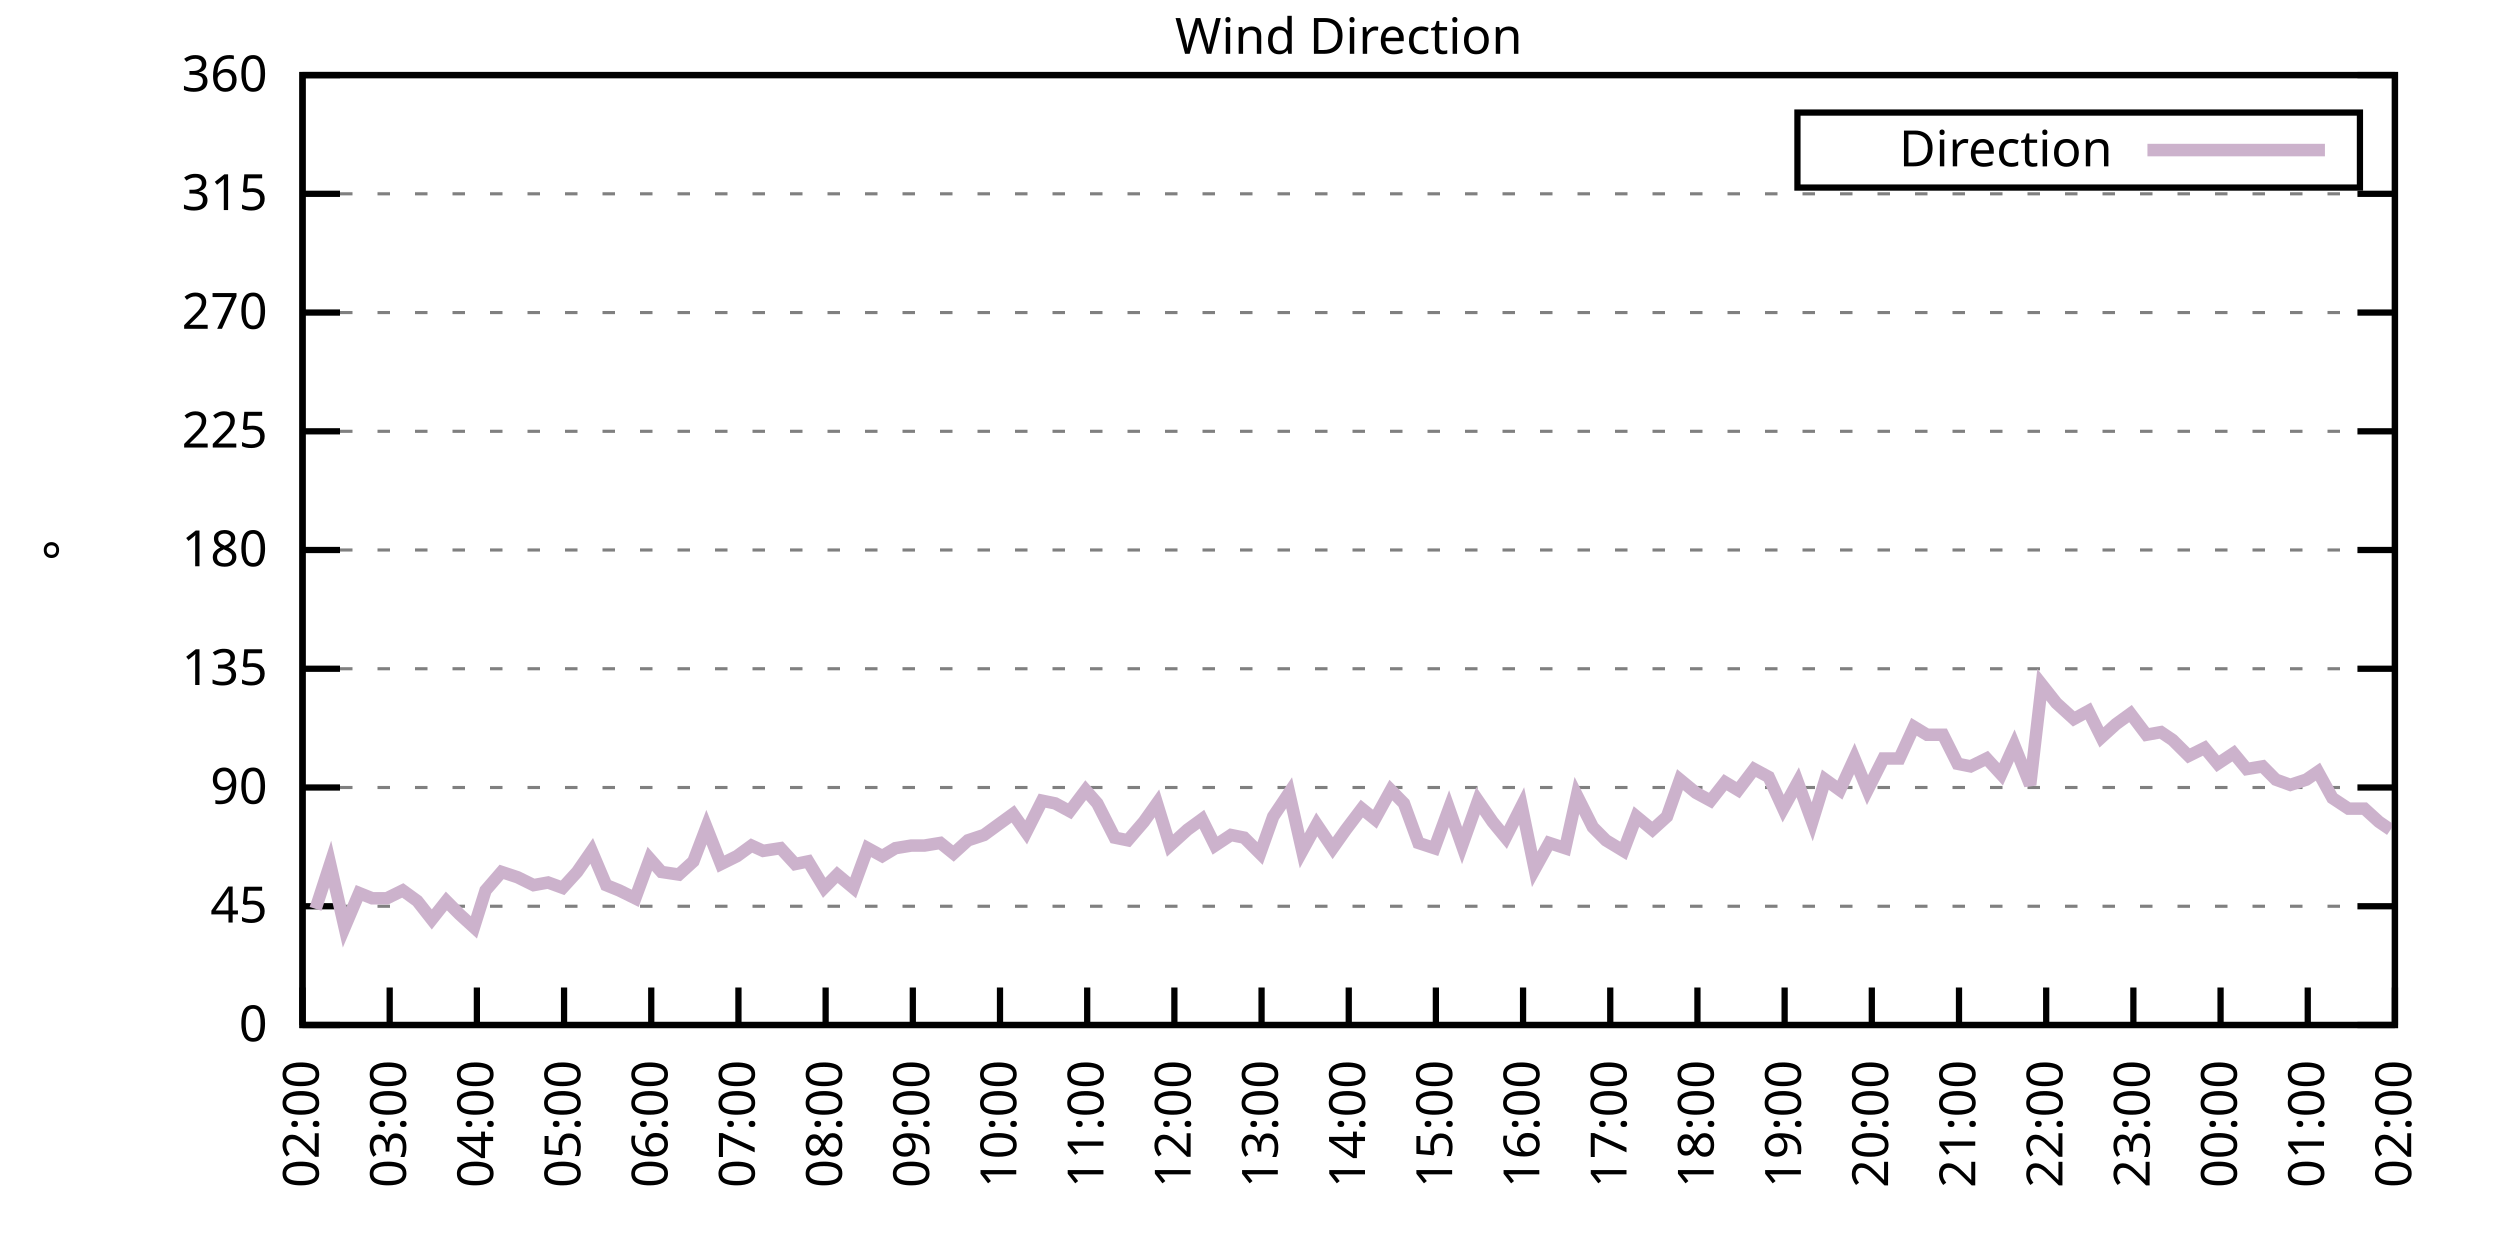
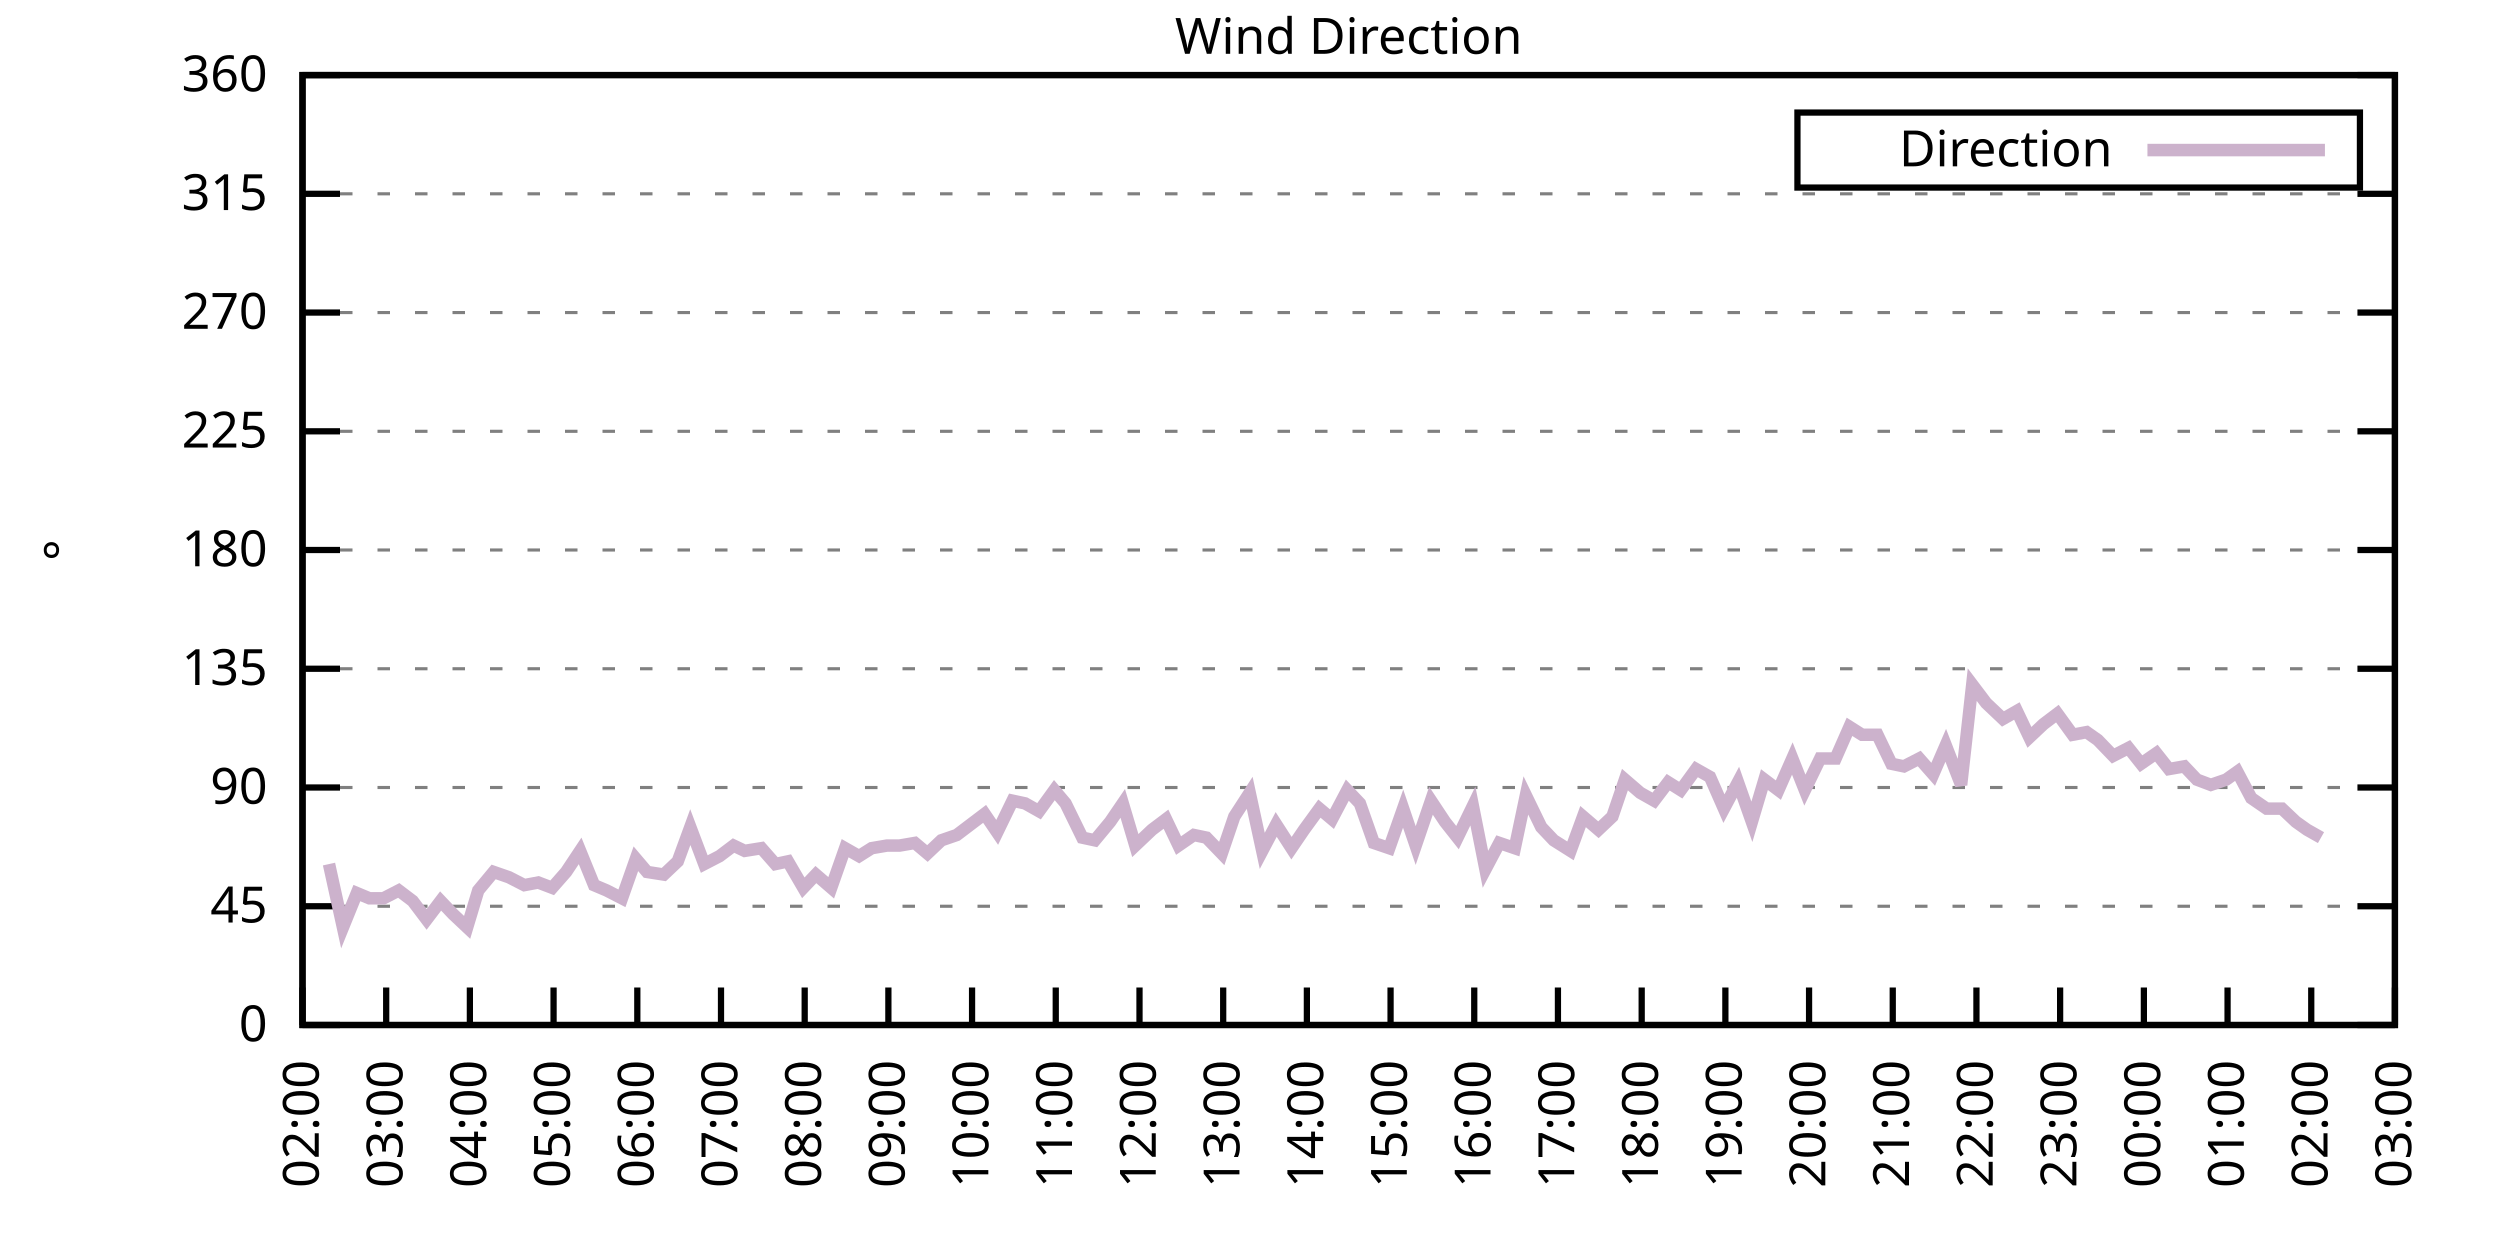
<svg xmlns="http://www.w3.org/2000/svg" xmlns:xlink="http://www.w3.org/1999/xlink" width="400" height="200" viewBox="0 0 400 200">
  <g id="gnuplot_canvas">
    <rect x="0" y="0" width="400" height="200" fill="none" />
    <defs>
      <circle id="gpDot" r="0.5" stroke-width="0.5" stroke="currentColor" />
      <path id="gpPt0" stroke-width="0.333" stroke="currentColor" d="M-1,0 h2 M0,-1 v2" />
      <path id="gpPt1" stroke-width="0.333" stroke="currentColor" d="M-1,-1 L1,1 M1,-1 L-1,1" />
      <path id="gpPt2" stroke-width="0.333" stroke="currentColor" d="M-1,0 L1,0 M0,-1 L0,1 M-1,-1 L1,1 M-1,1 L1,-1" />
      <rect id="gpPt3" stroke-width="0.333" stroke="currentColor" x="-1" y="-1" width="2" height="2" />
      <rect id="gpPt4" stroke-width="0.333" stroke="currentColor" fill="currentColor" x="-1" y="-1" width="2" height="2" />
      <circle id="gpPt5" stroke-width="0.333" stroke="currentColor" cx="0" cy="0" r="1" />
      <use xlink:href="#gpPt5" id="gpPt6" fill="currentColor" stroke="none" />
      <path id="gpPt7" stroke-width="0.333" stroke="currentColor" d="M0,-1.33 L-1.33,0.67 L1.33,0.67 z" />
      <use xlink:href="#gpPt7" id="gpPt8" fill="currentColor" stroke="none" />
      <use xlink:href="#gpPt7" id="gpPt9" stroke="currentColor" transform="rotate(180)" />
      <use xlink:href="#gpPt9" id="gpPt10" fill="currentColor" stroke="none" />
      <use xlink:href="#gpPt3" id="gpPt11" stroke="currentColor" transform="rotate(45)" />
      <use xlink:href="#gpPt11" id="gpPt12" fill="currentColor" stroke="none" />
      <path id="gpPt13" stroke-width="0.333" stroke="currentColor" d="M0,1.330 L1.265,0.411 L0.782,-1.067 L-0.782,-1.076 L-1.265,0.411 z" />
      <use xlink:href="#gpPt13" id="gpPt14" fill="currentColor" stroke="none" />
      <filter id="textbox" filterUnits="objectBoundingBox" x="0" y="0" height="1" width="1">
        <feFlood flood-color="white" flood-opacity="1" result="bgnd" />
        <feComposite in="SourceGraphic" in2="bgnd" operator="atop" />
      </filter>
      <filter id="greybox" filterUnits="objectBoundingBox" x="0" y="0" height="1" width="1">
        <feFlood flood-color="lightgrey" flood-opacity="1" result="grey" />
        <feComposite in="SourceGraphic" in2="grey" operator="atop" />
      </filter>
    </defs>
    <g fill="none" color="white" stroke="currentColor" stroke-width="1.00" stroke-linecap="butt" stroke-linejoin="miter">
</g>
    <g fill="none" color="black" stroke="currentColor" stroke-width="1.00" stroke-linecap="butt" stroke-linejoin="miter">
      <g stroke="none" shape-rendering="crispEdges">
        <polygon fill="rgb(255, 255, 255)" points="48.40,164.00 383.18,164.00 383.18,12.02 48.40,12.02 " />
      </g>
    </g>
    <g fill="none" color="black" stroke="currentColor" stroke-width="1.00" stroke-linecap="butt" stroke-linejoin="miter">
</g>
    <g fill="none" color="black" stroke="black" stroke-width="0.50" stroke-linecap="butt" stroke-linejoin="miter">
</g>
    <g fill="none" color="gray" stroke="currentColor" stroke-width="0.50" stroke-linecap="butt" stroke-linejoin="miter">
      <path stroke="gray" stroke-dasharray="2,4" class="gridline" d="M48.40,164.00 L383.19,164.00  " />
    </g>
    <g fill="none" color="gray" stroke="gray" stroke-width="1.00" stroke-linecap="butt" stroke-linejoin="miter">
</g>
    <g fill="none" color="black" stroke="currentColor" stroke-width="1.00" stroke-linecap="butt" stroke-linejoin="miter">
      <path stroke="black" d="M48.40,164.00 L54.40,164.00 M383.19,164.00 L377.19,164.00  " />
      <g transform="translate(42.80,166.60)" stroke="none" fill="black" font-family="Sans" font-size="8.00" text-anchor="end">
        <text>
          <tspan font-family="Sans"> 0</tspan>
        </text>
      </g>
    </g>
    <g fill="none" color="black" stroke="currentColor" stroke-width="1.00" stroke-linecap="butt" stroke-linejoin="miter">
</g>
    <g fill="none" color="black" stroke="black" stroke-width="0.50" stroke-linecap="butt" stroke-linejoin="miter">
</g>
    <g fill="none" color="gray" stroke="currentColor" stroke-width="0.50" stroke-linecap="butt" stroke-linejoin="miter">
      <path stroke="gray" stroke-dasharray="2,4" class="gridline" d="M48.40,145.00 L383.19,145.00  " />
    </g>
    <g fill="none" color="gray" stroke="gray" stroke-width="1.00" stroke-linecap="butt" stroke-linejoin="miter">
</g>
    <g fill="none" color="black" stroke="currentColor" stroke-width="1.00" stroke-linecap="butt" stroke-linejoin="miter">
      <path stroke="black" d="M48.40,145.00 L54.40,145.00 M383.19,145.00 L377.19,145.00  " />
      <g transform="translate(42.80,147.60)" stroke="none" fill="black" font-family="Sans" font-size="8.00" text-anchor="end">
        <text>
          <tspan font-family="Sans"> 45</tspan>
        </text>
      </g>
    </g>
    <g fill="none" color="black" stroke="currentColor" stroke-width="1.00" stroke-linecap="butt" stroke-linejoin="miter">
</g>
    <g fill="none" color="black" stroke="black" stroke-width="0.50" stroke-linecap="butt" stroke-linejoin="miter">
</g>
    <g fill="none" color="gray" stroke="currentColor" stroke-width="0.50" stroke-linecap="butt" stroke-linejoin="miter">
      <path stroke="gray" stroke-dasharray="2,4" class="gridline" d="M48.40,126.00 L383.19,126.00  " />
    </g>
    <g fill="none" color="gray" stroke="gray" stroke-width="1.00" stroke-linecap="butt" stroke-linejoin="miter">
</g>
    <g fill="none" color="black" stroke="currentColor" stroke-width="1.00" stroke-linecap="butt" stroke-linejoin="miter">
      <path stroke="black" d="M48.40,126.00 L54.40,126.00 M383.19,126.00 L377.19,126.00  " />
      <g transform="translate(42.80,128.60)" stroke="none" fill="black" font-family="Sans" font-size="8.00" text-anchor="end">
        <text>
          <tspan font-family="Sans"> 90</tspan>
        </text>
      </g>
    </g>
    <g fill="none" color="black" stroke="currentColor" stroke-width="1.00" stroke-linecap="butt" stroke-linejoin="miter">
</g>
    <g fill="none" color="black" stroke="black" stroke-width="0.50" stroke-linecap="butt" stroke-linejoin="miter">
</g>
    <g fill="none" color="gray" stroke="currentColor" stroke-width="0.50" stroke-linecap="butt" stroke-linejoin="miter">
      <path stroke="gray" stroke-dasharray="2,4" class="gridline" d="M48.40,107.00 L383.19,107.00  " />
    </g>
    <g fill="none" color="gray" stroke="gray" stroke-width="1.00" stroke-linecap="butt" stroke-linejoin="miter">
</g>
    <g fill="none" color="black" stroke="currentColor" stroke-width="1.00" stroke-linecap="butt" stroke-linejoin="miter">
      <path stroke="black" d="M48.40,107.00 L54.40,107.00 M383.19,107.00 L377.19,107.00  " />
      <g transform="translate(42.80,109.60)" stroke="none" fill="black" font-family="Sans" font-size="8.00" text-anchor="end">
        <text>
          <tspan font-family="Sans"> 135</tspan>
        </text>
      </g>
    </g>
    <g fill="none" color="black" stroke="currentColor" stroke-width="1.00" stroke-linecap="butt" stroke-linejoin="miter">
</g>
    <g fill="none" color="black" stroke="black" stroke-width="0.50" stroke-linecap="butt" stroke-linejoin="miter">
</g>
    <g fill="none" color="gray" stroke="currentColor" stroke-width="0.50" stroke-linecap="butt" stroke-linejoin="miter">
      <path stroke="gray" stroke-dasharray="2,4" class="gridline" d="M48.40,88.00 L383.19,88.00  " />
    </g>
    <g fill="none" color="gray" stroke="gray" stroke-width="1.00" stroke-linecap="butt" stroke-linejoin="miter">
</g>
    <g fill="none" color="black" stroke="currentColor" stroke-width="1.00" stroke-linecap="butt" stroke-linejoin="miter">
      <path stroke="black" d="M48.40,88.00 L54.40,88.00 M383.19,88.00 L377.19,88.00  " />
      <g transform="translate(42.80,90.60)" stroke="none" fill="black" font-family="Sans" font-size="8.00" text-anchor="end">
        <text>
          <tspan font-family="Sans"> 180</tspan>
        </text>
      </g>
    </g>
    <g fill="none" color="black" stroke="currentColor" stroke-width="1.00" stroke-linecap="butt" stroke-linejoin="miter">
</g>
    <g fill="none" color="black" stroke="black" stroke-width="0.50" stroke-linecap="butt" stroke-linejoin="miter">
</g>
    <g fill="none" color="gray" stroke="currentColor" stroke-width="0.50" stroke-linecap="butt" stroke-linejoin="miter">
      <path stroke="gray" stroke-dasharray="2,4" class="gridline" d="M48.40,69.01 L383.19,69.01  " />
    </g>
    <g fill="none" color="gray" stroke="gray" stroke-width="1.00" stroke-linecap="butt" stroke-linejoin="miter">
</g>
    <g fill="none" color="black" stroke="currentColor" stroke-width="1.00" stroke-linecap="butt" stroke-linejoin="miter">
      <path stroke="black" d="M48.40,69.01 L54.40,69.01 M383.19,69.01 L377.19,69.01  " />
      <g transform="translate(42.80,71.61)" stroke="none" fill="black" font-family="Sans" font-size="8.00" text-anchor="end">
        <text>
          <tspan font-family="Sans"> 225</tspan>
        </text>
      </g>
    </g>
    <g fill="none" color="black" stroke="currentColor" stroke-width="1.00" stroke-linecap="butt" stroke-linejoin="miter">
</g>
    <g fill="none" color="black" stroke="black" stroke-width="0.50" stroke-linecap="butt" stroke-linejoin="miter">
</g>
    <g fill="none" color="gray" stroke="currentColor" stroke-width="0.50" stroke-linecap="butt" stroke-linejoin="miter">
      <path stroke="gray" stroke-dasharray="2,4" class="gridline" d="M48.40,50.01 L383.19,50.01  " />
    </g>
    <g fill="none" color="gray" stroke="gray" stroke-width="1.00" stroke-linecap="butt" stroke-linejoin="miter">
</g>
    <g fill="none" color="black" stroke="currentColor" stroke-width="1.00" stroke-linecap="butt" stroke-linejoin="miter">
      <path stroke="black" d="M48.40,50.01 L54.40,50.01 M383.19,50.01 L377.19,50.01  " />
      <g transform="translate(42.80,52.61)" stroke="none" fill="black" font-family="Sans" font-size="8.00" text-anchor="end">
        <text>
          <tspan font-family="Sans"> 270</tspan>
        </text>
      </g>
    </g>
    <g fill="none" color="black" stroke="currentColor" stroke-width="1.00" stroke-linecap="butt" stroke-linejoin="miter">
</g>
    <g fill="none" color="black" stroke="black" stroke-width="0.50" stroke-linecap="butt" stroke-linejoin="miter">
</g>
    <g fill="none" color="gray" stroke="currentColor" stroke-width="0.50" stroke-linecap="butt" stroke-linejoin="miter">
      <path stroke="gray" stroke-dasharray="2,4" class="gridline" d="M48.40,31.01 L383.19,31.01  " />
    </g>
    <g fill="none" color="gray" stroke="gray" stroke-width="1.00" stroke-linecap="butt" stroke-linejoin="miter">
</g>
    <g fill="none" color="black" stroke="currentColor" stroke-width="1.00" stroke-linecap="butt" stroke-linejoin="miter">
      <path stroke="black" d="M48.40,31.01 L54.40,31.01 M383.19,31.01 L377.19,31.01  " />
      <g transform="translate(42.80,33.61)" stroke="none" fill="black" font-family="Sans" font-size="8.00" text-anchor="end">
        <text>
          <tspan font-family="Sans"> 315</tspan>
        </text>
      </g>
    </g>
    <g fill="none" color="black" stroke="currentColor" stroke-width="1.00" stroke-linecap="butt" stroke-linejoin="miter">
</g>
    <g fill="none" color="black" stroke="black" stroke-width="0.50" stroke-linecap="butt" stroke-linejoin="miter">
</g>
    <g fill="none" color="gray" stroke="currentColor" stroke-width="0.50" stroke-linecap="butt" stroke-linejoin="miter">
      <path stroke="gray" stroke-dasharray="2,4" class="gridline" d="M48.40,12.01 L383.19,12.01  " />
    </g>
    <g fill="none" color="gray" stroke="gray" stroke-width="1.00" stroke-linecap="butt" stroke-linejoin="miter">
</g>
    <g fill="none" color="black" stroke="currentColor" stroke-width="1.00" stroke-linecap="butt" stroke-linejoin="miter">
      <path stroke="black" d="M48.40,12.01 L54.40,12.01 M383.19,12.01 L377.19,12.01  " />
      <g transform="translate(42.80,14.61)" stroke="none" fill="black" font-family="Sans" font-size="8.00" text-anchor="end">
        <text>
          <tspan font-family="Sans"> 360</tspan>
        </text>
      </g>
    </g>
    <g fill="none" color="black" stroke="currentColor" stroke-width="1.00" stroke-linecap="butt" stroke-linejoin="miter">
      <path stroke="black" d="M48.40,164.00 L48.40,158.00  " />
      <g transform="translate(51.00,169.60) rotate(270.00)" stroke="none" fill="black" font-family="Sans" font-size="8.00" text-anchor="end">
        <text>
          <tspan font-family="Sans">02:00</tspan>
        </text>
      </g>
    </g>
    <g fill="none" color="black" stroke="currentColor" stroke-width="1.00" stroke-linecap="butt" stroke-linejoin="miter">
-       <path stroke="black" d="M62.35,164.00 L62.35,158.00  " />
-       <g transform="translate(64.95,169.60) rotate(270.00)" stroke="none" fill="black" font-family="Sans" font-size="8.00" text-anchor="end">
+       <path stroke="black" d="M61.79,164.00 L61.79,158.00  " />
+       <g transform="translate(64.39,169.60) rotate(270.00)" stroke="none" fill="black" font-family="Sans" font-size="8.00" text-anchor="end">
        <text>
          <tspan font-family="Sans">03:00</tspan>
        </text>
      </g>
    </g>
    <g fill="none" color="black" stroke="currentColor" stroke-width="1.00" stroke-linecap="butt" stroke-linejoin="miter">
-       <path stroke="black" d="M76.30,164.00 L76.30,158.00  " />
-       <g transform="translate(78.90,169.60) rotate(270.00)" stroke="none" fill="black" font-family="Sans" font-size="8.00" text-anchor="end">
+       <path stroke="black" d="M75.18,164.00 L75.18,158.00  " />
+       <g transform="translate(77.78,169.60) rotate(270.00)" stroke="none" fill="black" font-family="Sans" font-size="8.00" text-anchor="end">
        <text>
          <tspan font-family="Sans">04:00</tspan>
        </text>
      </g>
    </g>
    <g fill="none" color="black" stroke="currentColor" stroke-width="1.00" stroke-linecap="butt" stroke-linejoin="miter">
-       <path stroke="black" d="M90.25,164.00 L90.25,158.00  " />
-       <g transform="translate(92.85,169.60) rotate(270.00)" stroke="none" fill="black" font-family="Sans" font-size="8.00" text-anchor="end">
+       <path stroke="black" d="M88.57,164.00 L88.57,158.00  " />
+       <g transform="translate(91.17,169.60) rotate(270.00)" stroke="none" fill="black" font-family="Sans" font-size="8.00" text-anchor="end">
        <text>
          <tspan font-family="Sans">05:00</tspan>
        </text>
      </g>
    </g>
    <g fill="none" color="black" stroke="currentColor" stroke-width="1.00" stroke-linecap="butt" stroke-linejoin="miter">
-       <path stroke="black" d="M104.20,164.00 L104.20,158.00  " />
-       <g transform="translate(106.80,169.60) rotate(270.00)" stroke="none" fill="black" font-family="Sans" font-size="8.00" text-anchor="end">
+       <path stroke="black" d="M101.97,164.00 L101.97,158.00  " />
+       <g transform="translate(104.57,169.60) rotate(270.00)" stroke="none" fill="black" font-family="Sans" font-size="8.00" text-anchor="end">
        <text>
          <tspan font-family="Sans">06:00</tspan>
        </text>
      </g>
    </g>
    <g fill="none" color="black" stroke="currentColor" stroke-width="1.00" stroke-linecap="butt" stroke-linejoin="miter">
-       <path stroke="black" d="M118.15,164.00 L118.15,158.00  " />
-       <g transform="translate(120.75,169.60) rotate(270.00)" stroke="none" fill="black" font-family="Sans" font-size="8.00" text-anchor="end">
+       <path stroke="black" d="M115.36,164.00 L115.36,158.00  " />
+       <g transform="translate(117.96,169.60) rotate(270.00)" stroke="none" fill="black" font-family="Sans" font-size="8.00" text-anchor="end">
        <text>
          <tspan font-family="Sans">07:00</tspan>
        </text>
      </g>
    </g>
    <g fill="none" color="black" stroke="currentColor" stroke-width="1.00" stroke-linecap="butt" stroke-linejoin="miter">
-       <path stroke="black" d="M132.10,164.00 L132.10,158.00  " />
-       <g transform="translate(134.70,169.60) rotate(270.00)" stroke="none" fill="black" font-family="Sans" font-size="8.00" text-anchor="end">
+       <path stroke="black" d="M128.75,164.00 L128.75,158.00  " />
+       <g transform="translate(131.35,169.60) rotate(270.00)" stroke="none" fill="black" font-family="Sans" font-size="8.00" text-anchor="end">
        <text>
          <tspan font-family="Sans">08:00</tspan>
        </text>
      </g>
    </g>
    <g fill="none" color="black" stroke="currentColor" stroke-width="1.00" stroke-linecap="butt" stroke-linejoin="miter">
-       <path stroke="black" d="M146.05,164.00 L146.05,158.00  " />
-       <g transform="translate(148.65,169.60) rotate(270.00)" stroke="none" fill="black" font-family="Sans" font-size="8.00" text-anchor="end">
+       <path stroke="black" d="M142.14,164.00 L142.14,158.00  " />
+       <g transform="translate(144.74,169.60) rotate(270.00)" stroke="none" fill="black" font-family="Sans" font-size="8.00" text-anchor="end">
        <text>
          <tspan font-family="Sans">09:00</tspan>
        </text>
      </g>
    </g>
    <g fill="none" color="black" stroke="currentColor" stroke-width="1.00" stroke-linecap="butt" stroke-linejoin="miter">
-       <path stroke="black" d="M160.00,164.00 L160.00,158.00  " />
-       <g transform="translate(162.60,169.60) rotate(270.00)" stroke="none" fill="black" font-family="Sans" font-size="8.00" text-anchor="end">
+       <path stroke="black" d="M155.53,164.00 L155.53,158.00  " />
+       <g transform="translate(158.13,169.60) rotate(270.00)" stroke="none" fill="black" font-family="Sans" font-size="8.00" text-anchor="end">
        <text>
          <tspan font-family="Sans">10:00</tspan>
        </text>
      </g>
    </g>
    <g fill="none" color="black" stroke="currentColor" stroke-width="1.00" stroke-linecap="butt" stroke-linejoin="miter">
-       <path stroke="black" d="M173.95,164.00 L173.95,158.00  " />
-       <g transform="translate(176.55,169.60) rotate(270.00)" stroke="none" fill="black" font-family="Sans" font-size="8.00" text-anchor="end">
+       <path stroke="black" d="M168.92,164.00 L168.92,158.00  " />
+       <g transform="translate(171.52,169.60) rotate(270.00)" stroke="none" fill="black" font-family="Sans" font-size="8.00" text-anchor="end">
        <text>
          <tspan font-family="Sans">11:00</tspan>
        </text>
      </g>
    </g>
    <g fill="none" color="black" stroke="currentColor" stroke-width="1.00" stroke-linecap="butt" stroke-linejoin="miter">
-       <path stroke="black" d="M187.90,164.00 L187.90,158.00  " />
-       <g transform="translate(190.50,169.60) rotate(270.00)" stroke="none" fill="black" font-family="Sans" font-size="8.00" text-anchor="end">
+       <path stroke="black" d="M182.32,164.00 L182.32,158.00  " />
+       <g transform="translate(184.92,169.60) rotate(270.00)" stroke="none" fill="black" font-family="Sans" font-size="8.00" text-anchor="end">
        <text>
          <tspan font-family="Sans">12:00</tspan>
        </text>
      </g>
    </g>
    <g fill="none" color="black" stroke="currentColor" stroke-width="1.00" stroke-linecap="butt" stroke-linejoin="miter">
-       <path stroke="black" d="M201.85,164.00 L201.85,158.00  " />
-       <g transform="translate(204.45,169.60) rotate(270.00)" stroke="none" fill="black" font-family="Sans" font-size="8.00" text-anchor="end">
+       <path stroke="black" d="M195.71,164.00 L195.71,158.00  " />
+       <g transform="translate(198.31,169.60) rotate(270.00)" stroke="none" fill="black" font-family="Sans" font-size="8.00" text-anchor="end">
        <text>
          <tspan font-family="Sans">13:00</tspan>
        </text>
      </g>
    </g>
    <g fill="none" color="black" stroke="currentColor" stroke-width="1.00" stroke-linecap="butt" stroke-linejoin="miter">
-       <path stroke="black" d="M215.80,164.00 L215.80,158.00  " />
-       <g transform="translate(218.40,169.60) rotate(270.00)" stroke="none" fill="black" font-family="Sans" font-size="8.00" text-anchor="end">
+       <path stroke="black" d="M209.10,164.00 L209.10,158.00  " />
+       <g transform="translate(211.70,169.60) rotate(270.00)" stroke="none" fill="black" font-family="Sans" font-size="8.00" text-anchor="end">
        <text>
          <tspan font-family="Sans">14:00</tspan>
        </text>
      </g>
    </g>
    <g fill="none" color="black" stroke="currentColor" stroke-width="1.00" stroke-linecap="butt" stroke-linejoin="miter">
-       <path stroke="black" d="M229.74,164.00 L229.74,158.00  " />
-       <g transform="translate(232.34,169.60) rotate(270.00)" stroke="none" fill="black" font-family="Sans" font-size="8.00" text-anchor="end">
+       <path stroke="black" d="M222.49,164.00 L222.49,158.00  " />
+       <g transform="translate(225.09,169.60) rotate(270.00)" stroke="none" fill="black" font-family="Sans" font-size="8.00" text-anchor="end">
        <text>
          <tspan font-family="Sans">15:00</tspan>
        </text>
      </g>
    </g>
    <g fill="none" color="black" stroke="currentColor" stroke-width="1.00" stroke-linecap="butt" stroke-linejoin="miter">
-       <path stroke="black" d="M243.69,164.00 L243.69,158.00  " />
-       <g transform="translate(246.29,169.60) rotate(270.00)" stroke="none" fill="black" font-family="Sans" font-size="8.00" text-anchor="end">
+       <path stroke="black" d="M235.88,164.00 L235.88,158.00  " />
+       <g transform="translate(238.48,169.60) rotate(270.00)" stroke="none" fill="black" font-family="Sans" font-size="8.00" text-anchor="end">
        <text>
          <tspan font-family="Sans">16:00</tspan>
        </text>
      </g>
    </g>
    <g fill="none" color="black" stroke="currentColor" stroke-width="1.00" stroke-linecap="butt" stroke-linejoin="miter">
-       <path stroke="black" d="M257.64,164.00 L257.64,158.00  " />
-       <g transform="translate(260.24,169.60) rotate(270.00)" stroke="none" fill="black" font-family="Sans" font-size="8.00" text-anchor="end">
+       <path stroke="black" d="M249.27,164.00 L249.27,158.00  " />
+       <g transform="translate(251.87,169.60) rotate(270.00)" stroke="none" fill="black" font-family="Sans" font-size="8.00" text-anchor="end">
        <text>
          <tspan font-family="Sans">17:00</tspan>
        </text>
      </g>
    </g>
    <g fill="none" color="black" stroke="currentColor" stroke-width="1.00" stroke-linecap="butt" stroke-linejoin="miter">
-       <path stroke="black" d="M271.59,164.00 L271.59,158.00  " />
-       <g transform="translate(274.19,169.60) rotate(270.00)" stroke="none" fill="black" font-family="Sans" font-size="8.00" text-anchor="end">
+       <path stroke="black" d="M262.67,164.00 L262.67,158.00  " />
+       <g transform="translate(265.27,169.60) rotate(270.00)" stroke="none" fill="black" font-family="Sans" font-size="8.00" text-anchor="end">
        <text>
          <tspan font-family="Sans">18:00</tspan>
        </text>
      </g>
    </g>
    <g fill="none" color="black" stroke="currentColor" stroke-width="1.00" stroke-linecap="butt" stroke-linejoin="miter">
-       <path stroke="black" d="M285.54,164.00 L285.54,158.00  " />
-       <g transform="translate(288.14,169.60) rotate(270.00)" stroke="none" fill="black" font-family="Sans" font-size="8.00" text-anchor="end">
+       <path stroke="black" d="M276.06,164.00 L276.06,158.00  " />
+       <g transform="translate(278.66,169.60) rotate(270.00)" stroke="none" fill="black" font-family="Sans" font-size="8.00" text-anchor="end">
        <text>
          <tspan font-family="Sans">19:00</tspan>
        </text>
      </g>
    </g>
    <g fill="none" color="black" stroke="currentColor" stroke-width="1.00" stroke-linecap="butt" stroke-linejoin="miter">
-       <path stroke="black" d="M299.49,164.00 L299.49,158.00  " />
-       <g transform="translate(302.09,169.60) rotate(270.00)" stroke="none" fill="black" font-family="Sans" font-size="8.00" text-anchor="end">
+       <path stroke="black" d="M289.45,164.00 L289.45,158.00  " />
+       <g transform="translate(292.05,169.60) rotate(270.00)" stroke="none" fill="black" font-family="Sans" font-size="8.00" text-anchor="end">
        <text>
          <tspan font-family="Sans">20:00</tspan>
        </text>
      </g>
    </g>
    <g fill="none" color="black" stroke="currentColor" stroke-width="1.00" stroke-linecap="butt" stroke-linejoin="miter">
-       <path stroke="black" d="M313.44,164.00 L313.44,158.00  " />
-       <g transform="translate(316.04,169.60) rotate(270.00)" stroke="none" fill="black" font-family="Sans" font-size="8.00" text-anchor="end">
+       <path stroke="black" d="M302.84,164.00 L302.84,158.00  " />
+       <g transform="translate(305.44,169.60) rotate(270.00)" stroke="none" fill="black" font-family="Sans" font-size="8.00" text-anchor="end">
        <text>
          <tspan font-family="Sans">21:00</tspan>
        </text>
      </g>
    </g>
    <g fill="none" color="black" stroke="currentColor" stroke-width="1.00" stroke-linecap="butt" stroke-linejoin="miter">
-       <path stroke="black" d="M327.39,164.00 L327.39,158.00  " />
-       <g transform="translate(329.99,169.60) rotate(270.00)" stroke="none" fill="black" font-family="Sans" font-size="8.00" text-anchor="end">
+       <path stroke="black" d="M316.23,164.00 L316.23,158.00  " />
+       <g transform="translate(318.83,169.60) rotate(270.00)" stroke="none" fill="black" font-family="Sans" font-size="8.00" text-anchor="end">
        <text>
          <tspan font-family="Sans">22:00</tspan>
        </text>
      </g>
    </g>
    <g fill="none" color="black" stroke="currentColor" stroke-width="1.00" stroke-linecap="butt" stroke-linejoin="miter">
-       <path stroke="black" d="M341.34,164.00 L341.34,158.00  " />
-       <g transform="translate(343.94,169.60) rotate(270.00)" stroke="none" fill="black" font-family="Sans" font-size="8.00" text-anchor="end">
+       <path stroke="black" d="M329.62,164.00 L329.62,158.00  " />
+       <g transform="translate(332.22,169.60) rotate(270.00)" stroke="none" fill="black" font-family="Sans" font-size="8.00" text-anchor="end">
        <text>
          <tspan font-family="Sans">23:00</tspan>
        </text>
      </g>
    </g>
    <g fill="none" color="black" stroke="currentColor" stroke-width="1.00" stroke-linecap="butt" stroke-linejoin="miter">
-       <path stroke="black" d="M355.29,164.00 L355.29,158.00  " />
-       <g transform="translate(357.89,169.60) rotate(270.00)" stroke="none" fill="black" font-family="Sans" font-size="8.00" text-anchor="end">
+       <path stroke="black" d="M343.02,164.00 L343.02,158.00  " />
+       <g transform="translate(345.62,169.60) rotate(270.00)" stroke="none" fill="black" font-family="Sans" font-size="8.00" text-anchor="end">
        <text>
          <tspan font-family="Sans">00:00</tspan>
        </text>
      </g>
    </g>
    <g fill="none" color="black" stroke="currentColor" stroke-width="1.00" stroke-linecap="butt" stroke-linejoin="miter">
-       <path stroke="black" d="M369.24,164.00 L369.24,158.00  " />
-       <g transform="translate(371.84,169.60) rotate(270.00)" stroke="none" fill="black" font-family="Sans" font-size="8.00" text-anchor="end">
+       <path stroke="black" d="M356.41,164.00 L356.41,158.00  " />
+       <g transform="translate(359.01,169.60) rotate(270.00)" stroke="none" fill="black" font-family="Sans" font-size="8.00" text-anchor="end">
        <text>
          <tspan font-family="Sans">01:00</tspan>
+         </text>
+       </g>
+     </g>
+     <g fill="none" color="black" stroke="currentColor" stroke-width="1.00" stroke-linecap="butt" stroke-linejoin="miter">
+       <path stroke="black" d="M369.80,164.00 L369.80,158.00  " />
+       <g transform="translate(372.40,169.60) rotate(270.00)" stroke="none" fill="black" font-family="Sans" font-size="8.00" text-anchor="end">
+         <text>
+           <tspan font-family="Sans">02:00</tspan>
        </text>
      </g>
    </g>
    <g fill="none" color="black" stroke="currentColor" stroke-width="1.00" stroke-linecap="butt" stroke-linejoin="miter">
      <path stroke="black" d="M383.19,164.00 L383.19,158.00  " />
      <g transform="translate(385.79,169.60) rotate(270.00)" stroke="none" fill="black" font-family="Sans" font-size="8.00" text-anchor="end">
        <text>
-           <tspan font-family="Sans">02:00</tspan>
+           <tspan font-family="Sans">03:00</tspan>
        </text>
      </g>
    </g>
    <g fill="none" color="black" stroke="currentColor" stroke-width="1.00" stroke-linecap="butt" stroke-linejoin="miter">
</g>
    <g fill="none" color="black" stroke="currentColor" stroke-width="1.00" stroke-linecap="butt" stroke-linejoin="miter">
      <path stroke="black" d="M48.40,12.01 L48.40,164.00 L383.19,164.00 L383.19,12.01 L48.40,12.01 Z  " />
    </g>
    <g fill="none" color="black" stroke="currentColor" stroke-width="1.00" stroke-linecap="butt" stroke-linejoin="miter">
</g>
    <g fill="none" color="black" stroke="currentColor" stroke-width="1.00" stroke-linecap="butt" stroke-linejoin="miter">
      <path stroke="black" d="M287.59,30.01 L287.59,18.01 L377.59,18.01 L377.59,30.01 L287.59,30.01 Z  " />
    </g>
    <g id="Wind_direction_plot_1">
      <g fill="none" color="white" stroke="black" stroke-width="2.00" stroke-linecap="butt" stroke-linejoin="miter">
</g>
      <g fill="none" color="black" stroke="currentColor" stroke-width="2.00" stroke-linecap="butt" stroke-linejoin="miter">
        <g transform="translate(337.99,26.61)" stroke="none" fill="black" font-family="Sans" font-size="8.00" text-anchor="end">
          <text>
            <tspan font-family="Sans">Direction</tspan>
          </text>
        </g>
      </g>
      <g fill="none" color="black" stroke="currentColor" stroke-width="2.00" stroke-linecap="butt" stroke-linejoin="miter">
-         <path stroke="rgb(204, 178, 204)" d="M343.59,24.01 L371.99,24.01 M50.49,145.42 L52.82,138.25 L55.14,148.38 L57.47,142.89 L59.56,143.73 L61.88,143.73   L64.44,142.47 L66.77,144.16 L69.09,147.11 L71.42,144.16 L73.51,146.27 L75.83,148.38 L77.69,142.47 L80.25,139.51   L82.81,140.36 L85.37,141.62 L87.69,141.20 L90.02,142.05 L92.34,139.51 L94.67,136.14 L96.99,141.62 L99.08,142.47   L101.64,143.73 L103.97,137.40 L105.83,139.51 L108.62,139.93 L110.94,137.82 L113.03,132.34 L115.36,138.25 L117.92,136.98   L120.24,135.29 L122.10,136.14 L124.89,135.71 L127.22,138.25 L129.31,137.82 L131.87,142.05 L133.96,139.93 L136.51,142.05   L138.84,135.71 L141.16,136.98 L143.26,135.71 L145.81,135.29 L147.91,135.29 L150.46,134.87 L152.56,136.56 L154.88,134.45   L157.44,133.60 L159.76,131.91 L162.09,130.22 L164.18,133.18 L166.74,128.11 L168.83,128.54 L171.16,129.80 L173.71,126.42   L175.57,128.54 L178.36,134.02 L180.46,134.45 L183.01,131.49 L185.11,128.54 L187.20,135.29 L189.99,132.76 L192.31,131.07   L194.41,135.29 L196.96,133.60 L199.06,134.02 L201.61,136.56 L203.71,130.65 L206.26,126.85 L208.36,136.14 L210.68,131.91   L213.24,135.71 L215.33,132.76 L217.89,129.38 L219.98,131.07 L222.54,126.42 L224.63,128.54 L226.95,134.87 L229.51,135.71   L231.84,129.38 L233.93,135.29 L236.49,128.11 L238.81,131.49 L240.90,134.02 L243.46,128.96 L245.55,139.09 L247.88,134.87   L250.44,135.71 L252.30,127.27 L254.85,132.34 L256.95,134.45 L259.74,136.14 L261.83,130.65 L264.39,132.76 L266.71,130.65   L268.80,124.74 L271.36,126.85 L273.69,128.11 L276.01,125.16 L278.10,126.42 L280.66,123.05 L282.99,124.31 L285.31,129.38   L287.64,125.16 L289.96,131.49 L292.05,124.74 L294.38,126.42 L296.70,121.36 L298.80,126.42 L301.35,121.36 L303.91,121.36   L306.23,116.29 L308.33,117.56 L310.88,117.56 L313.21,122.20 L315.30,122.62 L317.86,121.36 L320.18,123.89 L322.28,119.25   L324.83,125.58 L326.69,109.54 L329.02,112.49 L331.81,115.03 L334.13,113.76 L336.23,117.98 L338.55,115.87 L340.88,114.18   L343.43,117.56 L345.76,117.14 L347.62,118.40 L350.18,120.94 L352.73,119.67 L354.83,122.20 L357.38,120.51 L359.48,123.05   L362.03,122.62 L364.13,124.74 L366.45,125.58 L369.01,124.74 L370.87,123.47 L373.19,127.69 L375.75,129.38 L378.31,129.38   L380.63,131.49 L382.49,132.76  " />
+         <path stroke="rgb(204, 178, 204)" d="M343.59,24.01 L371.99,24.01 M52.64,138.25 L54.87,148.38 L57.10,142.89 L59.11,143.73 L61.35,143.73 L63.80,142.47   L66.03,144.16 L68.26,147.11 L70.50,144.16 L72.50,146.27 L74.74,148.38 L76.52,142.47 L78.98,139.51 L81.43,140.36   L83.89,141.62 L86.12,141.20 L88.35,142.05 L90.58,139.51 L92.82,136.14 L95.05,141.62 L97.06,142.47 L99.51,143.73   L101.74,137.40 L103.53,139.51 L106.21,139.93 L108.44,137.82 L110.45,132.34 L112.68,138.25 L115.13,136.98 L117.37,135.29   L119.15,136.14 L121.83,135.71 L124.06,138.25 L126.07,137.82 L128.53,142.05 L130.54,139.93 L132.99,142.05 L135.22,135.71   L137.45,136.98 L139.46,135.71 L141.92,135.29 L143.93,135.29 L146.38,134.87 L148.39,136.56 L150.62,134.45 L153.08,133.60   L155.31,131.91 L157.54,130.22 L159.55,133.18 L162.01,128.11 L164.01,128.54 L166.25,129.80 L168.70,126.42 L170.49,128.54   L173.17,134.02 L175.17,134.45 L177.63,131.49 L179.64,128.54 L181.65,135.29 L184.32,132.76 L186.56,131.07 L188.57,135.29   L191.02,133.60 L193.03,134.02 L195.48,136.56 L197.49,130.65 L199.95,126.85 L201.96,136.14 L204.19,131.91 L206.64,135.71   L208.65,132.76 L211.11,129.38 L213.12,131.07 L215.57,126.42 L217.58,128.54 L219.81,134.87 L222.27,135.71 L224.50,129.38   L226.51,135.29 L228.96,128.11 L231.20,131.49 L233.20,134.02 L235.66,128.96 L237.67,139.09 L239.90,134.87 L242.36,135.71   L244.14,127.27 L246.60,132.34 L248.60,134.45 L251.28,136.14 L253.29,130.65 L255.75,132.76 L257.98,130.65 L259.99,124.74   L262.44,126.85 L264.67,128.11 L266.91,125.16 L268.92,126.42 L271.37,123.05 L273.60,124.31 L275.83,129.38 L278.07,125.16   L280.30,131.49 L282.31,124.74 L284.54,126.42 L286.77,121.36 L288.78,126.42 L291.23,121.36 L293.69,121.36 L295.92,116.29   L297.93,117.56 L300.39,117.56 L302.62,122.20 L304.63,122.62 L307.08,121.36 L309.31,123.89 L311.32,119.25 L313.78,125.58   L315.56,109.54 L317.79,112.49 L320.47,115.03 L322.70,113.76 L324.71,117.98 L326.95,115.87 L329.18,114.18 L331.63,117.56   L333.86,117.14 L335.65,118.40 L338.10,120.94 L340.56,119.67 L342.57,122.20 L345.02,120.51 L347.03,123.05 L349.49,122.62   L351.50,124.74 L353.73,125.58 L356.18,124.74 L357.97,123.47 L360.20,127.69 L362.66,129.38 L365.11,129.38 L367.34,131.49   L369.13,132.76 L371.36,134.02  " />
      </g>
    </g>
    <g fill="none" color="black" stroke="currentColor" stroke-width="2.00" stroke-linecap="butt" stroke-linejoin="miter">
</g>
    <g fill="none" color="black" stroke="black" stroke-width="1.00" stroke-linecap="butt" stroke-linejoin="miter">
</g>
    <g fill="none" color="black" stroke="currentColor" stroke-width="1.00" stroke-linecap="butt" stroke-linejoin="miter">
      <path stroke="black" d="M48.40,12.01 L48.40,164.00 L383.19,164.00 L383.19,12.01 L48.40,12.01 Z  " />
      <g transform="translate(12.80,88.01) rotate(270.00)" stroke="none" fill="black" font-family="Sans" font-size="8.00" text-anchor="middle">
        <text>
          <tspan font-family="Sans">°</tspan>
        </text>
      </g>
    </g>
    <g fill="none" color="black" stroke="currentColor" stroke-width="1.00" stroke-linecap="butt" stroke-linejoin="miter">
</g>
    <g fill="none" color="black" stroke="currentColor" stroke-width="1.00" stroke-linecap="butt" stroke-linejoin="miter">
      <g transform="translate(215.79,8.61)" stroke="none" fill="black" font-family="Sans" font-size="8.00" text-anchor="middle">
        <text>
          <tspan font-family="Sans">Wind Direction</tspan>
        </text>
      </g>
    </g>
    <g fill="none" color="black" stroke="currentColor" stroke-width="1.00" stroke-linecap="butt" stroke-linejoin="miter">
</g>
  </g>
</svg>
